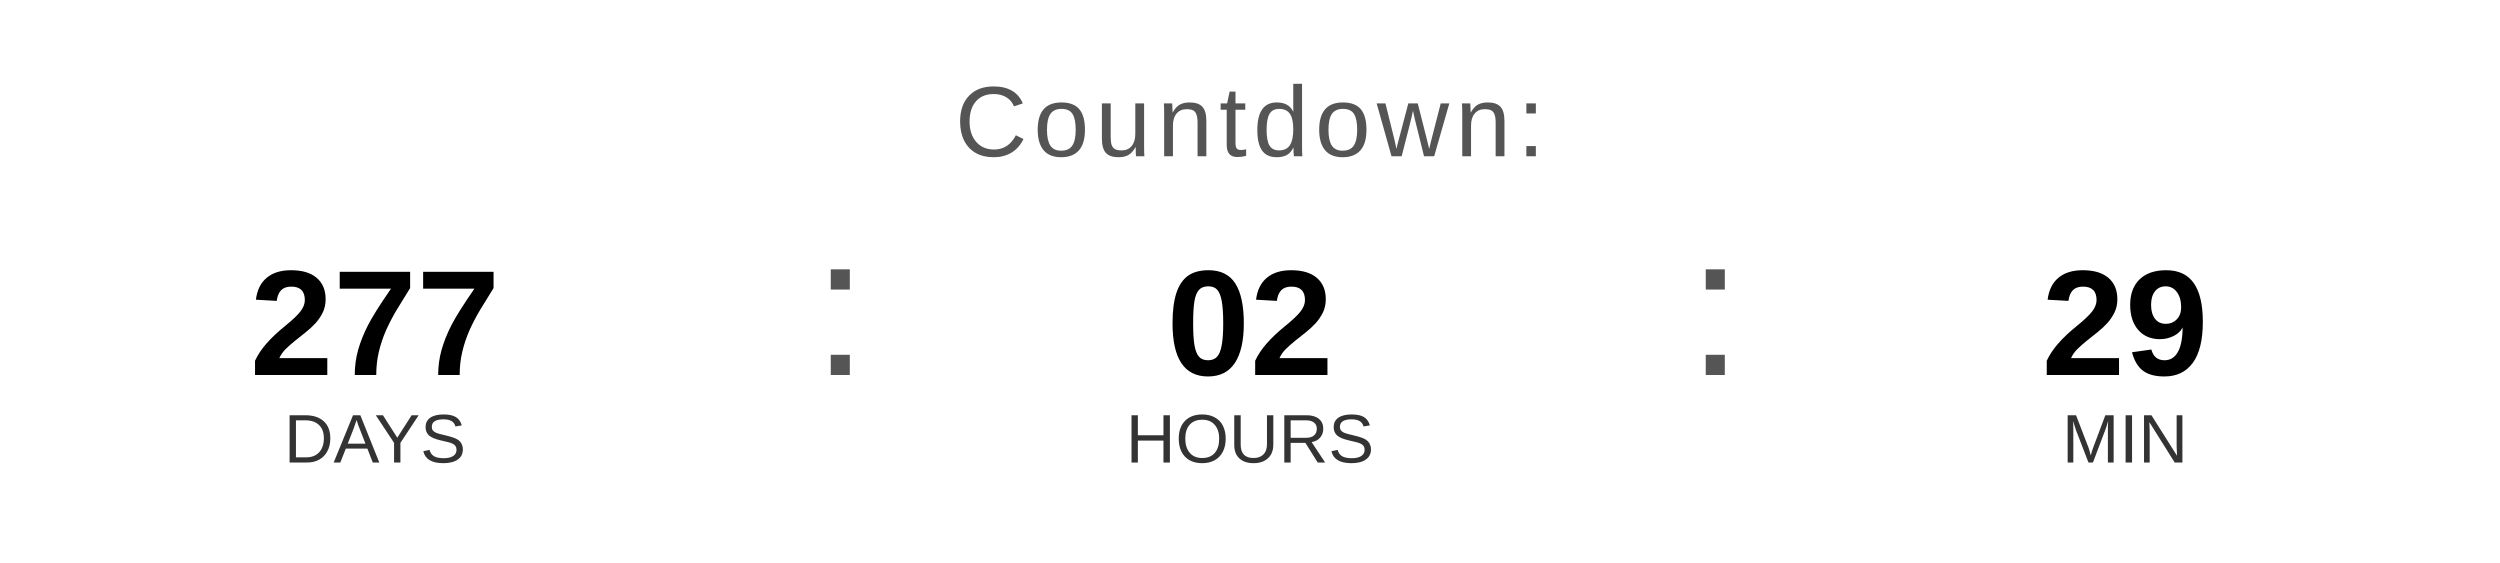
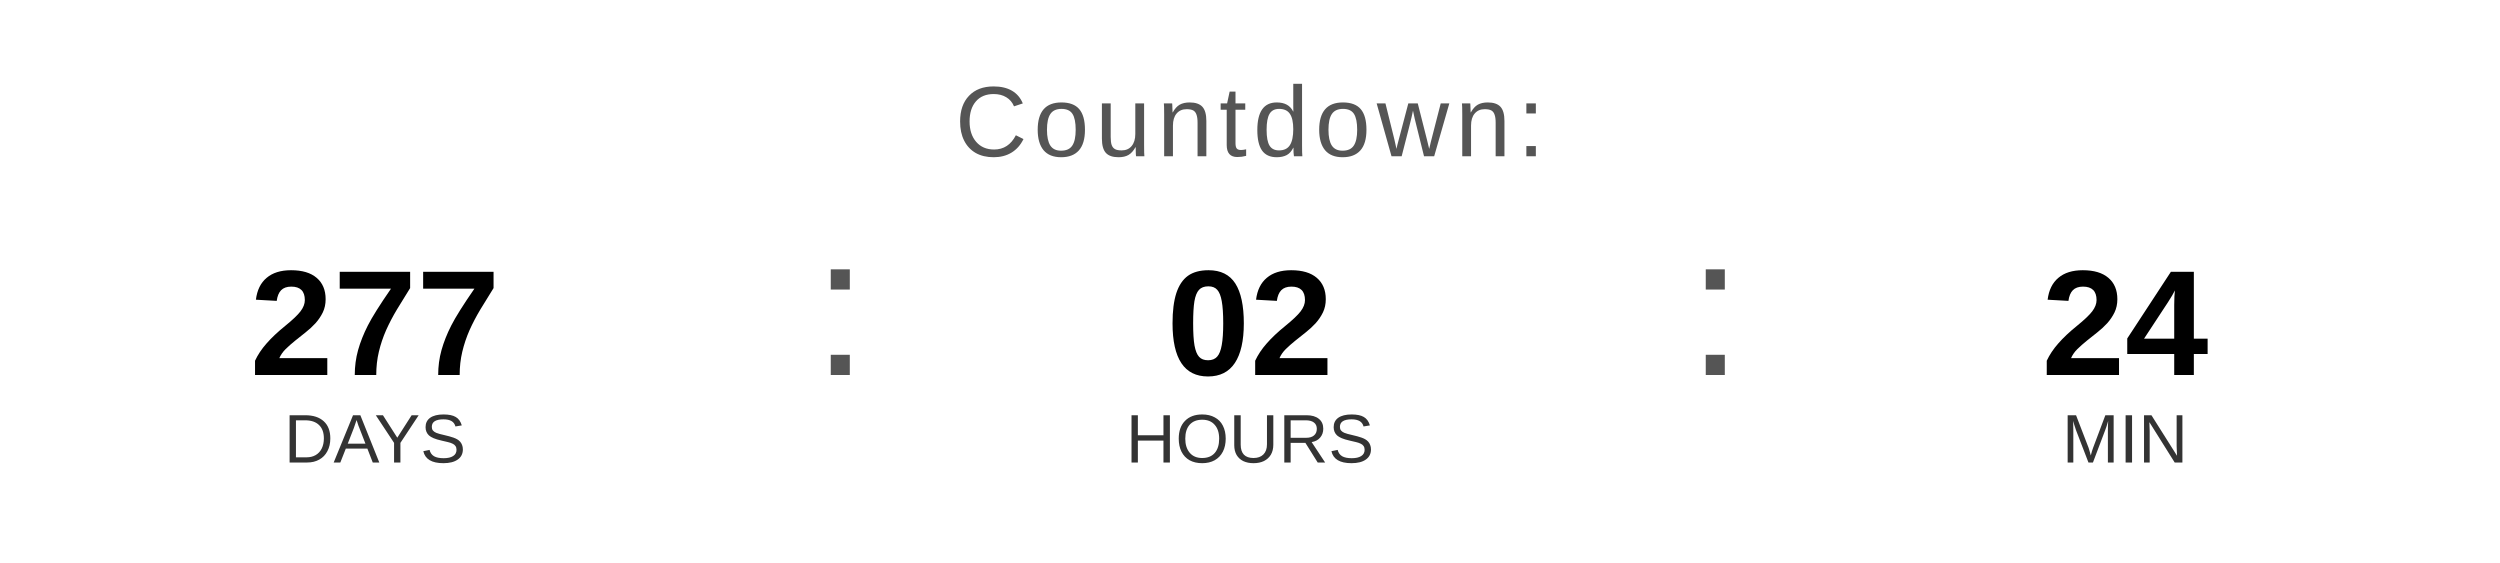
<svg xmlns="http://www.w3.org/2000/svg" width="400" height="90" viewBox="0 0 400 90">
  <text x="200" y="25" font-family="Arial, Helvetica, sans-serif" font-size="16" fill="#555555" text-anchor="middle" letter-spacing="1">
    Countdown:
  </text>
  <text x="60" y="60" font-family="Arial, Helvetica, sans-serif" font-size="24" font-weight="bold" fill="#000000" text-anchor="middle">277</text>
  <text x="60" y="74" font-family="Arial, Helvetica, sans-serif" font-size="11" fill="#333333" text-anchor="middle">DAYS</text>
  <text x="130" y="60" font-family="Arial, sans-serif" font-size="32" fill="#555555">:</text>
  <text x="200" y="60" font-family="Arial, Helvetica, sans-serif" font-size="24" font-weight="bold" fill="#000000" text-anchor="middle">02</text>
  <text x="200" y="74" font-family="Arial, Helvetica, sans-serif" font-size="11" fill="#333333" text-anchor="middle">HOURS</text>
  <text x="270" y="60" font-family="Arial, sans-serif" font-size="32" fill="#555555">:</text>
-   <text x="340" y="60" font-family="Arial, Helvetica, sans-serif" font-size="24" font-weight="bold" fill="#000000" text-anchor="middle">29</text>
+   <text x="340" y="60" font-family="Arial, Helvetica, sans-serif" font-size="24" font-weight="bold" fill="#000000" text-anchor="middle">24</text>
  <text x="340" y="74" font-family="Arial, Helvetica, sans-serif" font-size="11" fill="#333333" text-anchor="middle">MIN</text>
</svg>
